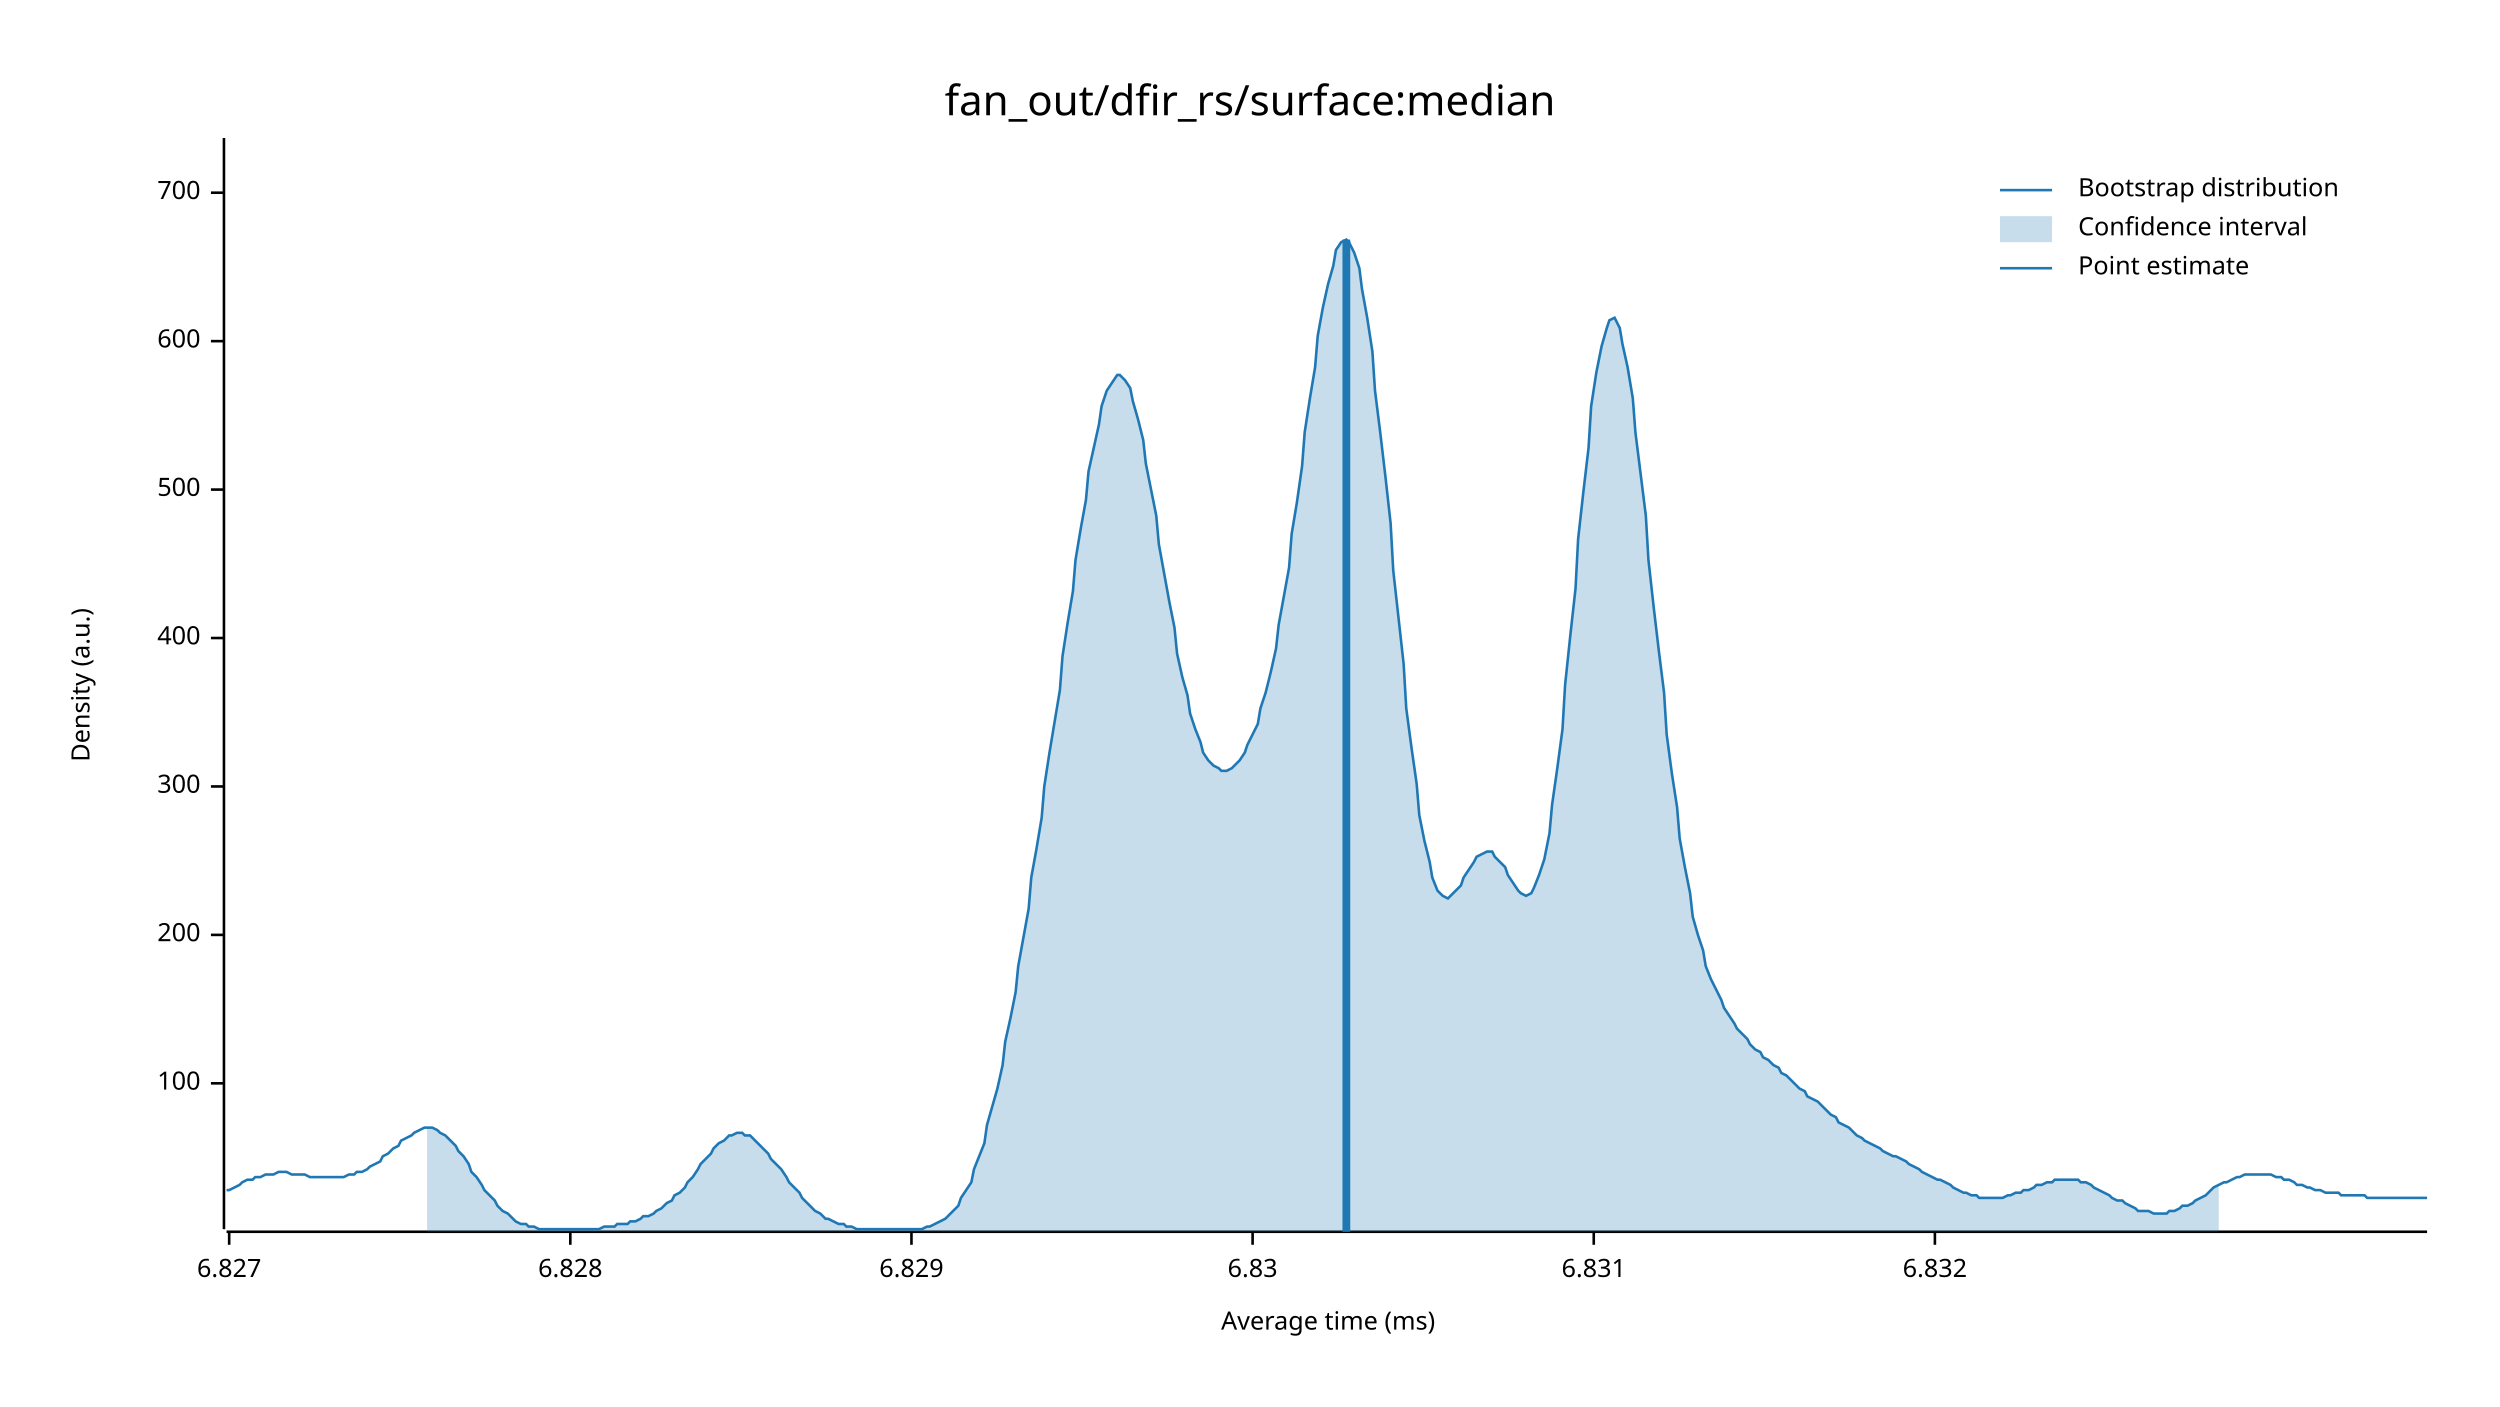
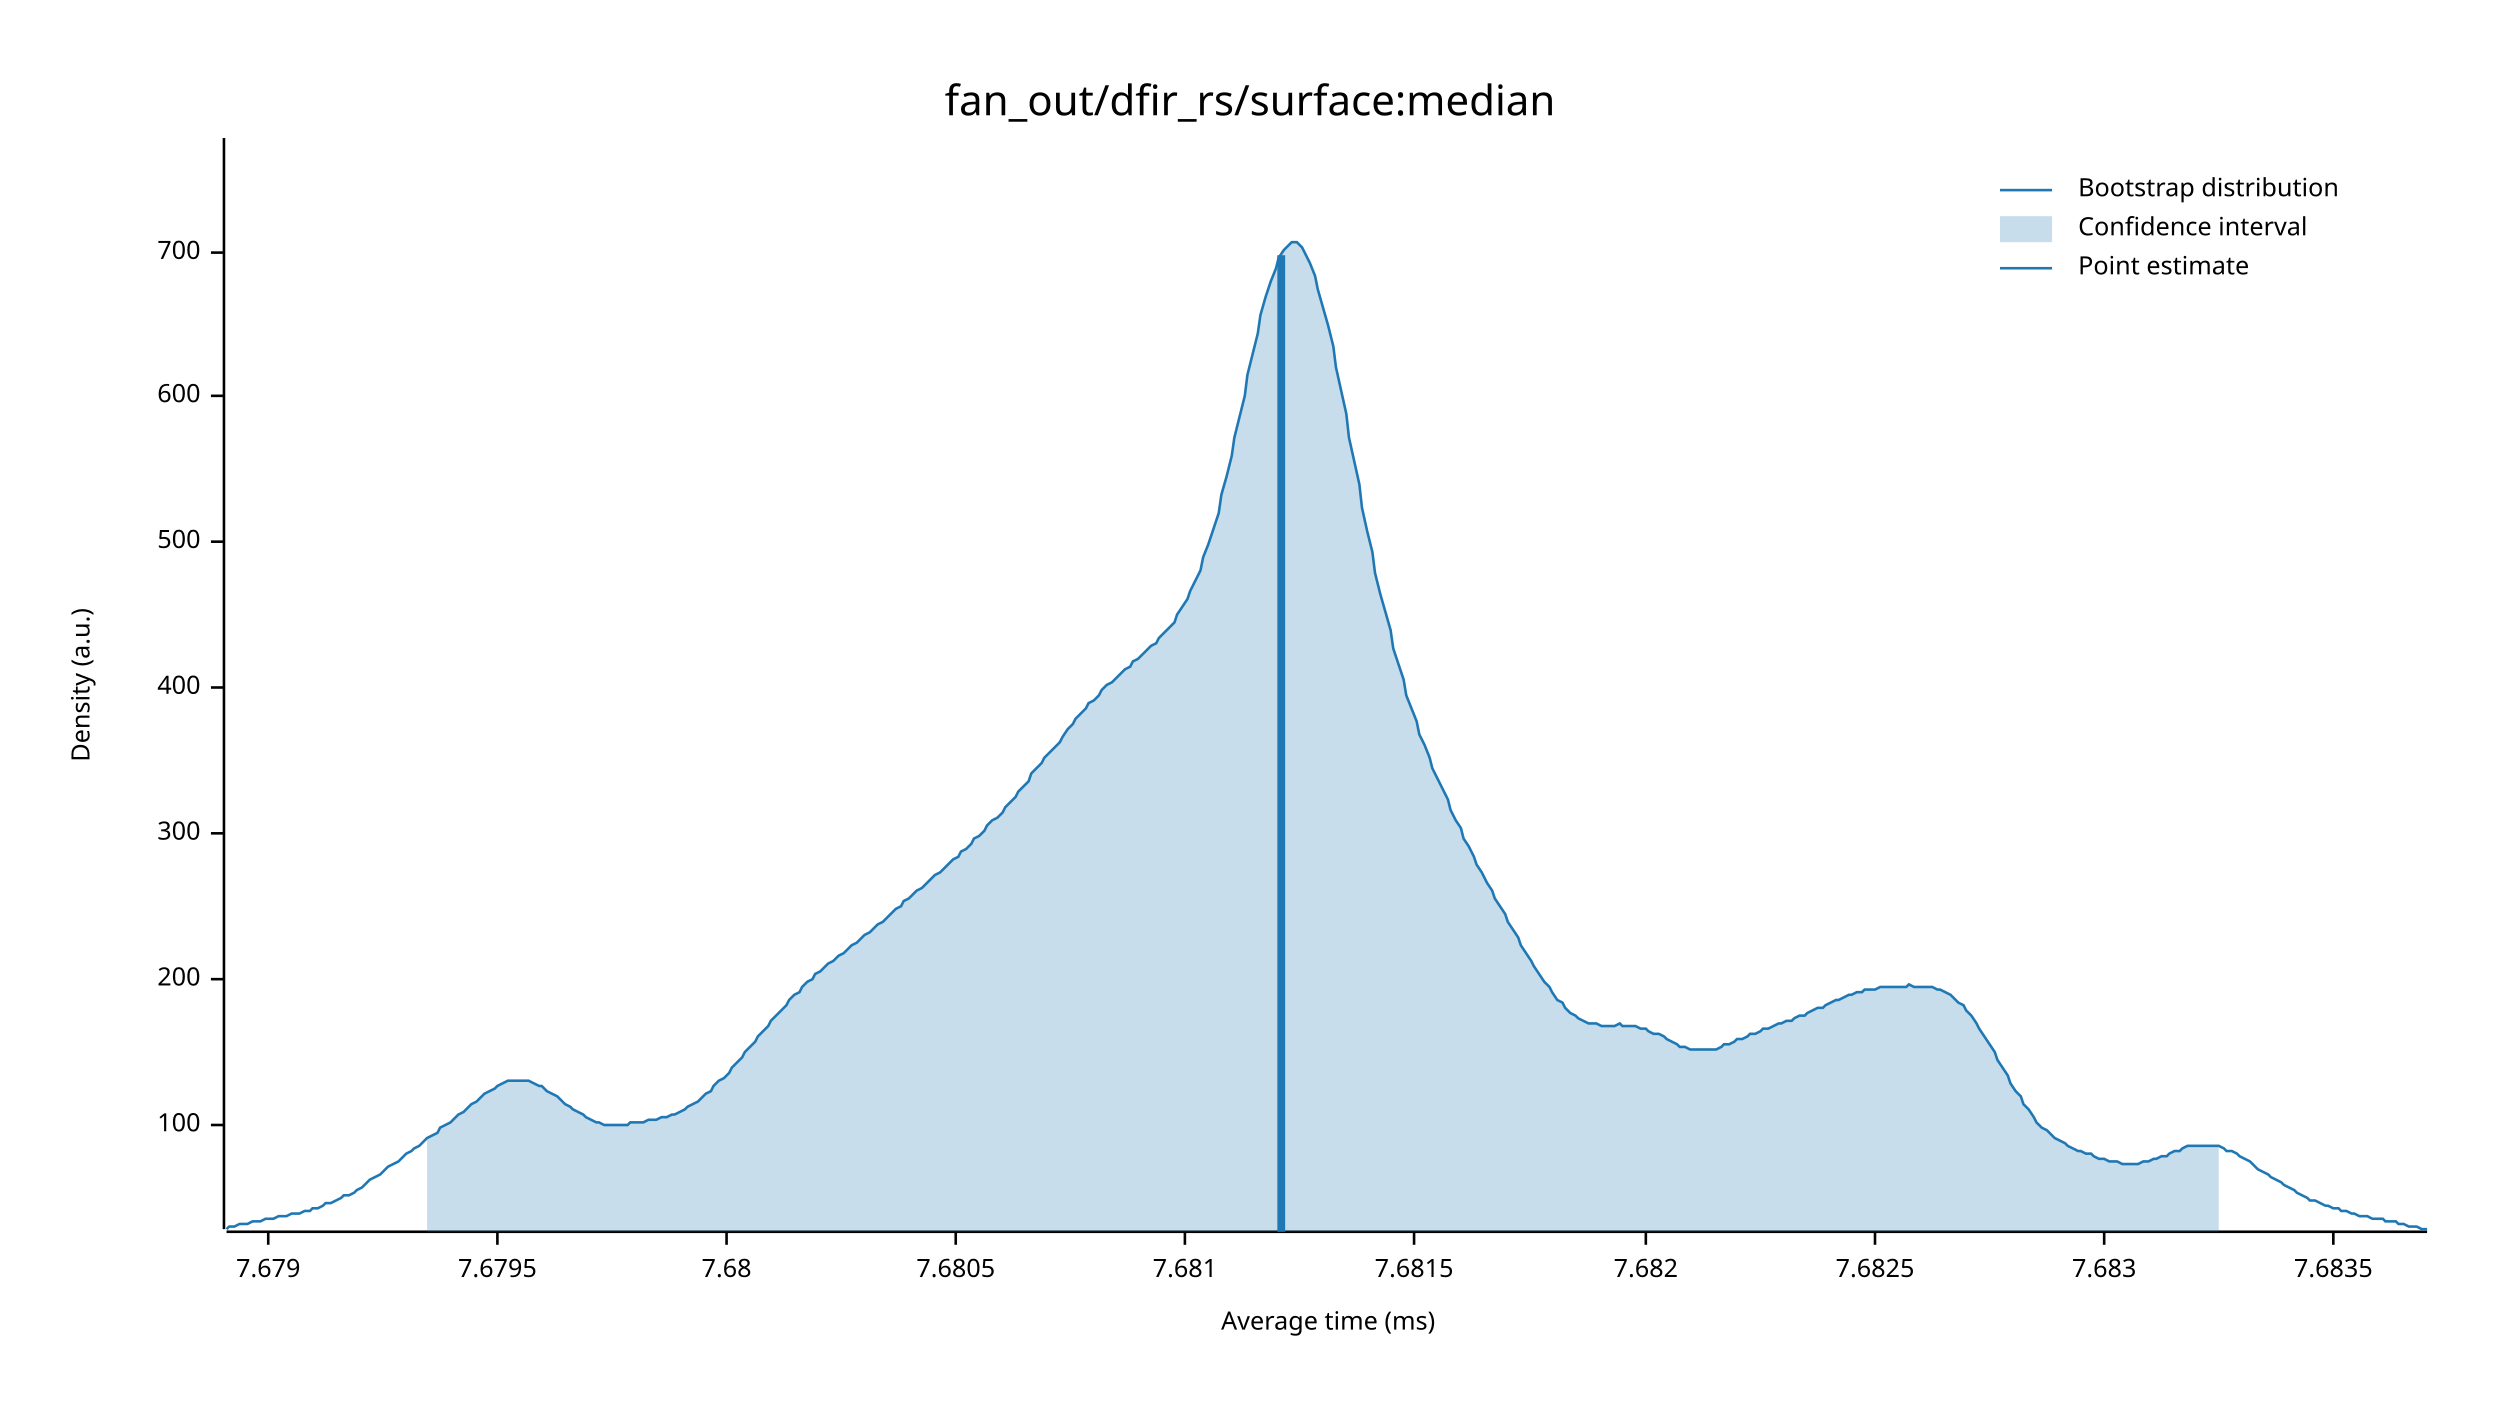
<svg xmlns="http://www.w3.org/2000/svg" width="960" height="540" viewBox="0 0 960 540">
  <text x="480" y="32" dy="0.76em" text-anchor="middle" font-family="sans-serif" font-size="16.129" opacity="1" fill="#000000">
fan_out/dfir_rs/surface:median
</text>
  <text x="27" y="263" dy="0.76em" text-anchor="middle" font-family="sans-serif" font-size="9.677" opacity="1" fill="#000000" transform="rotate(270, 27, 263)">
Density (a.u.)
</text>
  <text x="510" y="513" dy="-0.5ex" text-anchor="middle" font-family="sans-serif" font-size="9.677" opacity="1" fill="#000000">
Average time (ms)
</text>
  <polyline fill="none" opacity="1" stroke="#000000" stroke-width="1" points="86,53 86,472 " />
-   <text x="77" y="416" dy="0.5ex" text-anchor="end" font-family="sans-serif" font-size="9.677" opacity="1" fill="#000000">
+   <text x="77" y="432" dy="0.5ex" text-anchor="end" font-family="sans-serif" font-size="9.677" opacity="1" fill="#000000">
100
</text>
-   <polyline fill="none" opacity="1" stroke="#000000" stroke-width="1" points="81,416 86,416 " />
-   <text x="77" y="359" dy="0.5ex" text-anchor="end" font-family="sans-serif" font-size="9.677" opacity="1" fill="#000000">
+   <polyline fill="none" opacity="1" stroke="#000000" stroke-width="1" points="81,432 86,432 " />
+   <text x="77" y="376" dy="0.5ex" text-anchor="end" font-family="sans-serif" font-size="9.677" opacity="1" fill="#000000">
200
</text>
-   <polyline fill="none" opacity="1" stroke="#000000" stroke-width="1" points="81,359 86,359 " />
-   <text x="77" y="302" dy="0.5ex" text-anchor="end" font-family="sans-serif" font-size="9.677" opacity="1" fill="#000000">
+   <polyline fill="none" opacity="1" stroke="#000000" stroke-width="1" points="81,376 86,376 " />
+   <text x="77" y="320" dy="0.5ex" text-anchor="end" font-family="sans-serif" font-size="9.677" opacity="1" fill="#000000">
300
</text>
-   <polyline fill="none" opacity="1" stroke="#000000" stroke-width="1" points="81,302 86,302 " />
-   <text x="77" y="245" dy="0.5ex" text-anchor="end" font-family="sans-serif" font-size="9.677" opacity="1" fill="#000000">
+   <polyline fill="none" opacity="1" stroke="#000000" stroke-width="1" points="81,320 86,320 " />
+   <text x="77" y="264" dy="0.5ex" text-anchor="end" font-family="sans-serif" font-size="9.677" opacity="1" fill="#000000">
400
</text>
-   <polyline fill="none" opacity="1" stroke="#000000" stroke-width="1" points="81,245 86,245 " />
-   <text x="77" y="188" dy="0.5ex" text-anchor="end" font-family="sans-serif" font-size="9.677" opacity="1" fill="#000000">
+   <polyline fill="none" opacity="1" stroke="#000000" stroke-width="1" points="81,264 86,264 " />
+   <text x="77" y="208" dy="0.5ex" text-anchor="end" font-family="sans-serif" font-size="9.677" opacity="1" fill="#000000">
500
</text>
-   <polyline fill="none" opacity="1" stroke="#000000" stroke-width="1" points="81,188 86,188 " />
-   <text x="77" y="131" dy="0.5ex" text-anchor="end" font-family="sans-serif" font-size="9.677" opacity="1" fill="#000000">
+   <polyline fill="none" opacity="1" stroke="#000000" stroke-width="1" points="81,208 86,208 " />
+   <text x="77" y="152" dy="0.5ex" text-anchor="end" font-family="sans-serif" font-size="9.677" opacity="1" fill="#000000">
600
</text>
-   <polyline fill="none" opacity="1" stroke="#000000" stroke-width="1" points="81,131 86,131 " />
-   <text x="77" y="74" dy="0.5ex" text-anchor="end" font-family="sans-serif" font-size="9.677" opacity="1" fill="#000000">
+   <polyline fill="none" opacity="1" stroke="#000000" stroke-width="1" points="81,152 86,152 " />
+   <text x="77" y="97" dy="0.5ex" text-anchor="end" font-family="sans-serif" font-size="9.677" opacity="1" fill="#000000">
700
</text>
-   <polyline fill="none" opacity="1" stroke="#000000" stroke-width="1" points="81,74 86,74 " />
+   <polyline fill="none" opacity="1" stroke="#000000" stroke-width="1" points="81,97 86,97 " />
  <polyline fill="none" opacity="1" stroke="#000000" stroke-width="1" points="87,473 932,473 " />
-   <text x="88" y="483" dy="0.76em" text-anchor="middle" font-family="sans-serif" font-size="9.677" opacity="1" fill="#000000">
- 6.827
+   <text x="103" y="483" dy="0.76em" text-anchor="middle" font-family="sans-serif" font-size="9.677" opacity="1" fill="#000000">
+ 7.679
</text>
-   <polyline fill="none" opacity="1" stroke="#000000" stroke-width="1" points="88,473 88,478 " />
-   <text x="219" y="483" dy="0.76em" text-anchor="middle" font-family="sans-serif" font-size="9.677" opacity="1" fill="#000000">
- 6.828
+   <polyline fill="none" opacity="1" stroke="#000000" stroke-width="1" points="103,473 103,478 " />
+   <text x="191" y="483" dy="0.76em" text-anchor="middle" font-family="sans-serif" font-size="9.677" opacity="1" fill="#000000">
+ 7.6795
</text>
-   <polyline fill="none" opacity="1" stroke="#000000" stroke-width="1" points="219,473 219,478 " />
-   <text x="350" y="483" dy="0.76em" text-anchor="middle" font-family="sans-serif" font-size="9.677" opacity="1" fill="#000000">
- 6.829
+   <polyline fill="none" opacity="1" stroke="#000000" stroke-width="1" points="191,473 191,478 " />
+   <text x="279" y="483" dy="0.76em" text-anchor="middle" font-family="sans-serif" font-size="9.677" opacity="1" fill="#000000">
+ 7.68
</text>
-   <polyline fill="none" opacity="1" stroke="#000000" stroke-width="1" points="350,473 350,478 " />
-   <text x="481" y="483" dy="0.76em" text-anchor="middle" font-family="sans-serif" font-size="9.677" opacity="1" fill="#000000">
- 6.83
+   <polyline fill="none" opacity="1" stroke="#000000" stroke-width="1" points="279,473 279,478 " />
+   <text x="367" y="483" dy="0.76em" text-anchor="middle" font-family="sans-serif" font-size="9.677" opacity="1" fill="#000000">
+ 7.6805
</text>
-   <polyline fill="none" opacity="1" stroke="#000000" stroke-width="1" points="481,473 481,478 " />
-   <text x="612" y="483" dy="0.76em" text-anchor="middle" font-family="sans-serif" font-size="9.677" opacity="1" fill="#000000">
- 6.831
+   <polyline fill="none" opacity="1" stroke="#000000" stroke-width="1" points="367,473 367,478 " />
+   <text x="455" y="483" dy="0.76em" text-anchor="middle" font-family="sans-serif" font-size="9.677" opacity="1" fill="#000000">
+ 7.681
</text>
-   <polyline fill="none" opacity="1" stroke="#000000" stroke-width="1" points="612,473 612,478 " />
-   <text x="743" y="483" dy="0.76em" text-anchor="middle" font-family="sans-serif" font-size="9.677" opacity="1" fill="#000000">
- 6.832
+   <polyline fill="none" opacity="1" stroke="#000000" stroke-width="1" points="455,473 455,478 " />
+   <text x="543" y="483" dy="0.76em" text-anchor="middle" font-family="sans-serif" font-size="9.677" opacity="1" fill="#000000">
+ 7.6815
</text>
-   <polyline fill="none" opacity="1" stroke="#000000" stroke-width="1" points="743,473 743,478 " />
-   <polyline fill="none" opacity="1" stroke="#1F78B4" stroke-width="1" points="87,457 88,457 90,456 92,455 93,454 95,453 97,453 98,452 100,452 102,451 103,451 105,451 107,450 109,450 110,450 112,451 114,451 115,451 117,451 119,452 120,452 122,452 124,452 125,452 127,452 129,452 131,452 132,452 134,451 136,451 137,450 139,450 141,449 142,448 144,447 146,446 147,444 149,443 151,441 153,440 154,438 156,437 158,436 159,435 161,434 163,433 164,433 166,433 168,434 169,435 171,436 173,438 175,440 176,442 178,444 180,447 181,450 183,452 185,455 186,457 188,459 190,461 191,463 193,465 195,466 197,468 198,469 200,470 202,470 203,471 205,471 207,472 208,472 210,472 212,472 214,472 215,472 217,472 219,472 220,472 222,472 224,472 225,472 227,472 229,472 230,472 232,471 234,471 236,471 237,470 239,470 241,470 242,469 244,469 246,468 247,467 249,467 251,466 252,465 254,464 256,462 258,461 259,459 261,458 263,456 264,454 266,452 268,449 269,447 271,445 273,443 274,441 276,439 278,438 280,436 281,436 283,435 285,435 286,436 288,436 290,438 291,439 293,441 295,443 296,445 298,447 300,449 302,452 303,454 305,456 307,458 308,460 310,462 312,464 313,465 315,466 317,468 318,468 320,469 322,470 324,470 325,471 327,471 329,472 330,472 332,472 334,472 335,472 337,472 339,472 341,472 342,472 344,472 346,472 347,472 349,472 351,472 352,472 354,472 356,471 357,471 359,470 361,469 363,468 364,467 366,465 368,463 369,460 371,457 373,454 374,449 376,444 378,439 379,432 381,425 383,418 385,409 386,400 388,391 390,381 391,371 393,360 395,349 396,337 398,326 400,314 401,302 403,289 405,277 407,265 408,252 410,239 412,227 413,215 415,203 417,192 418,181 420,172 422,163 423,156 425,150 427,147 429,144 430,144 432,146 434,149 435,154 437,161 439,169 440,178 442,188 444,198 445,209 447,220 449,231 451,241 452,251 454,260 456,267 457,274 459,280 461,285 462,289 464,292 466,294 468,295 469,296 471,296 473,295 474,294 476,292 478,289 479,286 481,282 483,278 484,272 486,266 488,258 490,249 491,240 493,229 495,218 496,205 498,193 500,179 501,166 503,153 505,141 506,129 508,118 510,109 512,102 513,96 515,93 517,92 518,93 520,97 522,103 523,111 525,122 527,135 528,150 530,166 532,183 534,201 535,219 537,237 539,255 540,272 542,287 544,301 545,313 547,323 549,331 550,337 552,342 554,344 556,345 557,344 559,342 561,340 562,337 564,334 566,331 567,329 569,328 571,327 573,327 574,329 576,331 578,333 579,336 581,339 583,342 584,343 586,344 588,343 589,341 591,336 593,330 595,320 596,309 598,295 600,280 601,263 603,244 605,226 606,207 608,189 610,172 611,156 613,143 615,133 617,126 618,123 620,122 622,126 623,132 625,141 627,153 628,166 630,182 632,198 633,215 635,233 637,250 639,266 640,282 642,297 644,310 645,322 647,333 649,343 650,352 652,359 654,365 655,371 657,376 659,380 661,384 662,387 664,390 666,393 667,395 669,397 671,399 672,401 674,403 676,404 677,406 679,407 681,409 683,410 684,412 686,413 688,415 689,416 691,418 693,419 694,421 696,422 698,423 700,425 701,426 703,428 705,429 706,431 708,432 710,433 711,434 713,436 715,437 716,438 718,439 720,440 722,441 723,442 725,443 727,444 728,444 730,445 732,446 733,447 735,448 737,449 738,450 740,451 742,452 744,453 745,453 747,454 749,455 750,456 752,457 754,458 755,458 757,459 759,459 760,460 762,460 764,460 766,460 767,460 769,460 771,459 772,459 774,458 776,458 777,457 779,457 781,456 782,455 784,455 786,454 788,454 789,453 791,453 793,453 794,453 796,453 798,453 799,454 801,454 803,455 804,456 806,457 808,458 810,459 811,460 813,461 815,461 816,462 818,463 820,464 821,465 823,465 825,465 827,466 828,466 830,466 832,466 833,465 835,465 837,464 838,463 840,463 842,462 843,461 845,460 847,459 849,457 850,456 852,455 854,454 855,454 857,453 859,452 860,452 862,451 864,451 865,451 867,451 869,451 871,451 872,451 874,452 876,452 877,453 879,453 881,454 882,455 884,455 886,456 887,456 889,457 891,457 893,458 894,458 896,458 898,458 899,459 901,459 903,459 904,459 906,459 908,459 909,460 911,460 913,460 915,460 916,460 918,460 920,460 921,460 923,460 925,460 926,460 928,460 930,460 932,460 " />
-   <polygon opacity="0.25" fill="#1F78B4" points="164,433 166,433 168,434 169,435 171,436 173,438 175,440 176,442 178,444 180,447 181,450 183,452 185,455 186,457 188,459 190,461 191,463 193,465 195,466 197,468 198,469 200,470 202,470 203,471 205,471 207,472 208,472 210,472 212,472 214,472 215,472 217,472 219,472 220,472 222,472 224,472 225,472 227,472 229,472 230,472 232,471 234,471 236,471 237,470 239,470 241,470 242,469 244,469 246,468 247,467 249,467 251,466 252,465 254,464 256,462 258,461 259,459 261,458 263,456 264,454 266,452 268,449 269,447 271,445 273,443 274,441 276,439 278,438 280,436 281,436 283,435 285,435 286,436 288,436 290,438 291,439 293,441 295,443 296,445 298,447 300,449 302,452 303,454 305,456 307,458 308,460 310,462 312,464 313,465 315,466 317,468 318,468 320,469 322,470 324,470 325,471 327,471 329,472 330,472 332,472 334,472 335,472 337,472 339,472 341,472 342,472 344,472 346,472 347,472 349,472 351,472 352,472 354,472 356,471 357,471 359,470 361,469 363,468 364,467 366,465 368,463 369,460 371,457 373,454 374,449 376,444 378,439 379,432 381,425 383,418 385,409 386,400 388,391 390,381 391,371 393,360 395,349 396,337 398,326 400,314 401,302 403,289 405,277 407,265 408,252 410,239 412,227 413,215 415,203 417,192 418,181 420,172 422,163 423,156 425,150 427,147 429,144 430,144 432,146 434,149 435,154 437,161 439,169 440,178 442,188 444,198 445,209 447,220 449,231 451,241 452,251 454,260 456,267 457,274 459,280 461,285 462,289 464,292 466,294 468,295 469,296 471,296 473,295 474,294 476,292 478,289 479,286 481,282 483,278 484,272 486,266 488,258 490,249 491,240 493,229 495,218 496,205 498,193 500,179 501,166 503,153 505,141 506,129 508,118 510,109 512,102 513,96 515,93 517,92 518,93 520,97 522,103 523,111 525,122 527,135 528,150 530,166 532,183 534,201 535,219 537,237 539,255 540,272 542,287 544,301 545,313 547,323 549,331 550,337 552,342 554,344 556,345 557,344 559,342 561,340 562,337 564,334 566,331 567,329 569,328 571,327 573,327 574,329 576,331 578,333 579,336 581,339 583,342 584,343 586,344 588,343 589,341 591,336 593,330 595,320 596,309 598,295 600,280 601,263 603,244 605,226 606,207 608,189 610,172 611,156 613,143 615,133 617,126 618,123 620,122 622,126 623,132 625,141 627,153 628,166 630,182 632,198 633,215 635,233 637,250 639,266 640,282 642,297 644,310 645,322 647,333 649,343 650,352 652,359 654,365 655,371 657,376 659,380 661,384 662,387 664,390 666,393 667,395 669,397 671,399 672,401 674,403 676,404 677,406 679,407 681,409 683,410 684,412 686,413 688,415 689,416 691,418 693,419 694,421 696,422 698,423 700,425 701,426 703,428 705,429 706,431 708,432 710,433 711,434 713,436 715,437 716,438 718,439 720,440 722,441 723,442 725,443 727,444 728,444 730,445 732,446 733,447 735,448 737,449 738,450 740,451 742,452 744,453 745,453 747,454 749,455 750,456 752,457 754,458 755,458 757,459 759,459 760,460 762,460 764,460 766,460 767,460 769,460 771,459 772,459 774,458 776,458 777,457 779,457 781,456 782,455 784,455 786,454 788,454 789,453 791,453 793,453 794,453 796,453 798,453 799,454 801,454 803,455 804,456 806,457 808,458 810,459 811,460 813,461 815,461 816,462 818,463 820,464 821,465 823,465 825,465 827,466 828,466 830,466 832,466 833,465 835,465 837,464 838,463 840,463 842,462 843,461 845,460 847,459 849,457 850,456 852,455 852,473 164,473 " />
-   <polyline fill="none" opacity="1" stroke="#1F78B4" stroke-width="3" points="517,473 517,92 " />
+   <polyline fill="none" opacity="1" stroke="#000000" stroke-width="1" points="543,473 543,478 " />
+   <text x="632" y="483" dy="0.76em" text-anchor="middle" font-family="sans-serif" font-size="9.677" opacity="1" fill="#000000">
+ 7.682
+ </text>
+   <polyline fill="none" opacity="1" stroke="#000000" stroke-width="1" points="632,473 632,478 " />
+   <text x="720" y="483" dy="0.76em" text-anchor="middle" font-family="sans-serif" font-size="9.677" opacity="1" fill="#000000">
+ 7.6825
+ </text>
+   <polyline fill="none" opacity="1" stroke="#000000" stroke-width="1" points="720,473 720,478 " />
+   <text x="808" y="483" dy="0.76em" text-anchor="middle" font-family="sans-serif" font-size="9.677" opacity="1" fill="#000000">
+ 7.683
+ </text>
+   <polyline fill="none" opacity="1" stroke="#000000" stroke-width="1" points="808,473 808,478 " />
+   <text x="896" y="483" dy="0.76em" text-anchor="middle" font-family="sans-serif" font-size="9.677" opacity="1" fill="#000000">
+ 7.6835
+ </text>
+   <polyline fill="none" opacity="1" stroke="#000000" stroke-width="1" points="896,473 896,478 " />
+   <polyline fill="none" opacity="1" stroke="#1F78B4" stroke-width="1" points="87,472 88,471 90,471 92,470 93,470 95,470 97,469 98,469 100,469 102,468 103,468 105,468 107,467 109,467 110,467 112,466 114,466 115,466 117,465 119,465 120,464 122,464 124,463 125,462 127,462 129,461 131,460 132,459 134,459 136,458 137,457 139,456 141,454 142,453 144,452 146,451 147,450 149,448 151,447 153,446 154,445 156,443 158,442 159,441 161,440 163,438 164,437 166,436 168,435 169,433 171,432 173,431 175,429 176,428 178,427 180,425 181,424 183,423 185,421 186,420 188,419 190,418 191,417 193,416 195,415 197,415 198,415 200,415 202,415 203,415 205,416 207,417 208,417 210,419 212,420 214,421 215,422 217,424 219,425 220,426 222,427 224,428 225,429 227,430 229,431 230,431 232,432 234,432 236,432 237,432 239,432 241,432 242,431 244,431 246,431 247,431 249,430 251,430 252,430 254,429 256,429 258,428 259,428 261,427 263,426 264,425 266,424 268,423 269,422 271,420 273,419 274,417 276,415 278,414 280,412 281,410 283,408 285,406 286,404 288,402 290,400 291,398 293,396 295,394 296,392 298,390 300,388 302,386 303,384 305,382 307,381 308,379 310,377 312,376 313,374 315,373 317,371 318,370 320,369 322,367 324,366 325,365 327,363 329,362 330,361 332,359 334,358 335,357 337,355 339,354 341,352 342,351 344,349 346,348 347,346 349,345 351,343 352,342 354,341 356,339 357,338 359,336 361,335 363,333 364,332 366,330 368,329 369,327 371,326 373,324 374,322 376,321 378,319 379,317 381,315 383,314 385,312 386,310 388,308 390,306 391,304 393,302 395,300 396,297 398,295 400,293 401,291 403,289 405,287 407,285 408,283 410,280 412,278 413,276 415,274 417,272 418,270 420,269 422,267 423,265 425,263 427,262 429,260 430,259 432,257 434,256 435,254 437,253 439,251 440,250 442,248 444,247 445,245 447,243 449,241 451,239 452,236 454,233 456,230 457,227 459,223 461,219 462,214 464,209 466,203 468,197 469,190 471,183 473,175 474,168 476,160 478,152 479,144 481,136 483,128 484,121 486,114 488,108 490,103 491,99 493,96 495,94 496,93 498,93 500,95 501,97 503,101 505,106 506,111 508,118 510,125 512,133 513,141 515,150 517,159 518,168 520,177 522,186 523,195 525,204 527,212 528,220 530,228 532,235 534,242 535,249 537,255 539,261 540,267 542,272 544,277 545,282 547,286 549,291 550,295 552,299 554,303 556,307 557,311 559,315 561,318 562,322 564,325 566,329 567,332 569,335 571,339 573,342 574,345 576,348 578,351 579,354 581,357 583,360 584,363 586,366 588,369 589,371 591,374 593,377 595,379 596,381 598,384 600,385 601,387 603,389 605,390 606,391 608,392 610,393 611,393 613,393 615,394 617,394 618,394 620,394 622,393 623,394 625,394 627,394 628,394 630,395 632,395 633,396 635,397 637,397 639,398 640,399 642,400 644,401 645,402 647,402 649,403 650,403 652,403 654,403 655,403 657,403 659,403 661,402 662,401 664,401 666,400 667,399 669,399 671,398 672,397 674,397 676,396 677,395 679,395 681,394 683,393 684,393 686,392 688,392 689,391 691,390 693,390 694,389 696,388 698,387 700,387 701,386 703,385 705,384 706,384 708,383 710,382 711,382 713,381 715,381 716,380 718,380 720,380 722,379 723,379 725,379 727,379 728,379 730,379 732,379 733,378 735,379 737,379 738,379 740,379 742,379 744,380 745,380 747,381 749,382 750,383 752,385 754,386 755,388 757,390 759,393 760,395 762,398 764,401 766,404 767,407 769,410 771,413 772,416 774,419 776,421 777,424 779,426 781,429 782,431 784,433 786,434 788,436 789,437 791,438 793,439 794,440 796,441 798,442 799,442 801,443 803,443 804,444 806,445 808,445 810,446 811,446 813,446 815,447 816,447 818,447 820,447 821,447 823,446 825,446 827,445 828,445 830,444 832,444 833,443 835,442 837,442 838,441 840,440 842,440 843,440 845,440 847,440 849,440 850,440 852,440 854,441 855,442 857,442 859,443 860,444 862,445 864,446 865,447 867,449 869,450 871,451 872,452 874,453 876,454 877,455 879,456 881,457 882,458 884,459 886,460 887,461 889,461 891,462 893,463 894,463 896,464 898,464 899,465 901,465 903,466 904,466 906,467 908,467 909,467 911,468 913,468 915,468 916,469 918,469 920,469 921,470 923,470 925,471 926,471 928,471 930,472 932,472 " />
+   <polygon opacity="0.25" fill="#1F78B4" points="164,437 166,436 168,435 169,433 171,432 173,431 175,429 176,428 178,427 180,425 181,424 183,423 185,421 186,420 188,419 190,418 191,417 193,416 195,415 197,415 198,415 200,415 202,415 203,415 205,416 207,417 208,417 210,419 212,420 214,421 215,422 217,424 219,425 220,426 222,427 224,428 225,429 227,430 229,431 230,431 232,432 234,432 236,432 237,432 239,432 241,432 242,431 244,431 246,431 247,431 249,430 251,430 252,430 254,429 256,429 258,428 259,428 261,427 263,426 264,425 266,424 268,423 269,422 271,420 273,419 274,417 276,415 278,414 280,412 281,410 283,408 285,406 286,404 288,402 290,400 291,398 293,396 295,394 296,392 298,390 300,388 302,386 303,384 305,382 307,381 308,379 310,377 312,376 313,374 315,373 317,371 318,370 320,369 322,367 324,366 325,365 327,363 329,362 330,361 332,359 334,358 335,357 337,355 339,354 341,352 342,351 344,349 346,348 347,346 349,345 351,343 352,342 354,341 356,339 357,338 359,336 361,335 363,333 364,332 366,330 368,329 369,327 371,326 373,324 374,322 376,321 378,319 379,317 381,315 383,314 385,312 386,310 388,308 390,306 391,304 393,302 395,300 396,297 398,295 400,293 401,291 403,289 405,287 407,285 408,283 410,280 412,278 413,276 415,274 417,272 418,270 420,269 422,267 423,265 425,263 427,262 429,260 430,259 432,257 434,256 435,254 437,253 439,251 440,250 442,248 444,247 445,245 447,243 449,241 451,239 452,236 454,233 456,230 457,227 459,223 461,219 462,214 464,209 466,203 468,197 469,190 471,183 473,175 474,168 476,160 478,152 479,144 481,136 483,128 484,121 486,114 488,108 490,103 491,99 493,96 495,94 496,93 498,93 500,95 501,97 503,101 505,106 506,111 508,118 510,125 512,133 513,141 515,150 517,159 518,168 520,177 522,186 523,195 525,204 527,212 528,220 530,228 532,235 534,242 535,249 537,255 539,261 540,267 542,272 544,277 545,282 547,286 549,291 550,295 552,299 554,303 556,307 557,311 559,315 561,318 562,322 564,325 566,329 567,332 569,335 571,339 573,342 574,345 576,348 578,351 579,354 581,357 583,360 584,363 586,366 588,369 589,371 591,374 593,377 595,379 596,381 598,384 600,385 601,387 603,389 605,390 606,391 608,392 610,393 611,393 613,393 615,394 617,394 618,394 620,394 622,393 623,394 625,394 627,394 628,394 630,395 632,395 633,396 635,397 637,397 639,398 640,399 642,400 644,401 645,402 647,402 649,403 650,403 652,403 654,403 655,403 657,403 659,403 661,402 662,401 664,401 666,400 667,399 669,399 671,398 672,397 674,397 676,396 677,395 679,395 681,394 683,393 684,393 686,392 688,392 689,391 691,390 693,390 694,389 696,388 698,387 700,387 701,386 703,385 705,384 706,384 708,383 710,382 711,382 713,381 715,381 716,380 718,380 720,380 722,379 723,379 725,379 727,379 728,379 730,379 732,379 733,378 735,379 737,379 738,379 740,379 742,379 744,380 745,380 747,381 749,382 750,383 752,385 754,386 755,388 757,390 759,393 760,395 762,398 764,401 766,404 767,407 769,410 771,413 772,416 774,419 776,421 777,424 779,426 781,429 782,431 784,433 786,434 788,436 789,437 791,438 793,439 794,440 796,441 798,442 799,442 801,443 803,443 804,444 806,445 808,445 810,446 811,446 813,446 815,447 816,447 818,447 820,447 821,447 823,446 825,446 827,445 828,445 830,444 832,444 833,443 835,442 837,442 838,441 840,440 842,440 843,440 845,440 847,440 849,440 850,440 852,440 852,473 164,473 " />
+   <polyline fill="none" opacity="1" stroke="#1F78B4" stroke-width="3" points="492,473 492,98 " />
  <text x="798" y="68" dy="0.76em" text-anchor="start" font-family="sans-serif" font-size="9.677" opacity="1" fill="#000000">
Bootstrap distribution
</text>
  <text x="798" y="83" dy="0.76em" text-anchor="start" font-family="sans-serif" font-size="9.677" opacity="1" fill="#000000">
Confidence interval
</text>
  <text x="798" y="98" dy="0.76em" text-anchor="start" font-family="sans-serif" font-size="9.677" opacity="1" fill="#000000">
Point estimate
</text>
  <polyline fill="none" opacity="1" stroke="#1F78B4" stroke-width="1" points="768,73 788,73 " />
  <rect x="768" y="83" width="20" height="10" opacity="0.25" fill="#1F78B4" stroke="none" />
  <polyline fill="none" opacity="1" stroke="#1F78B4" stroke-width="1" points="768,103 788,103 " />
</svg>
